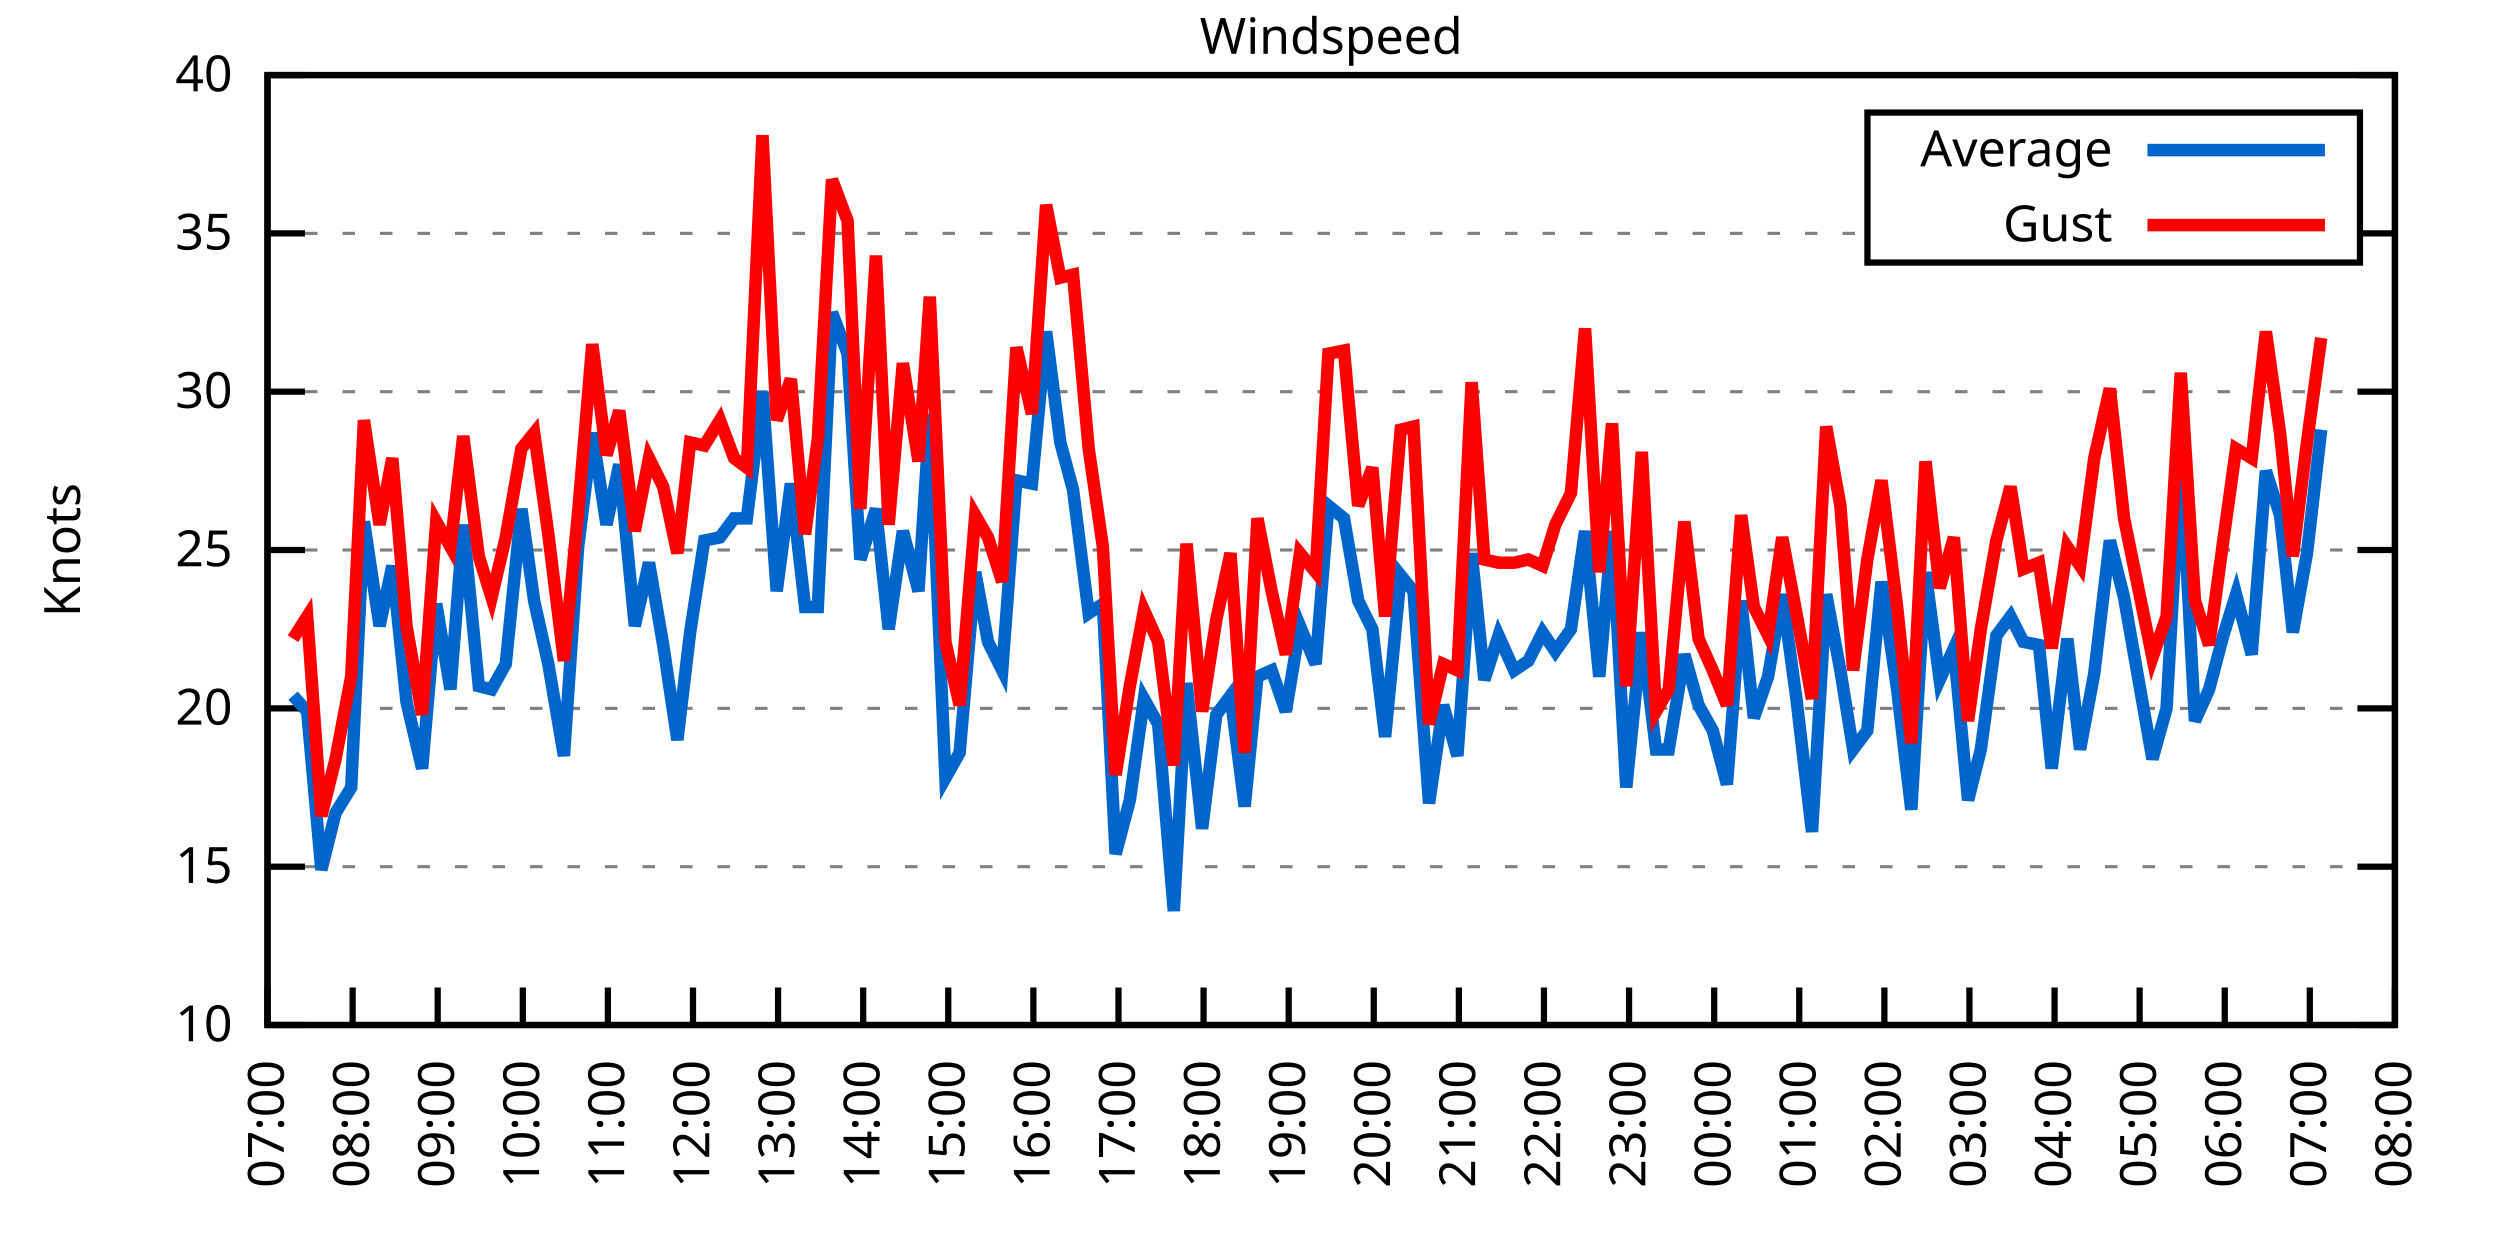
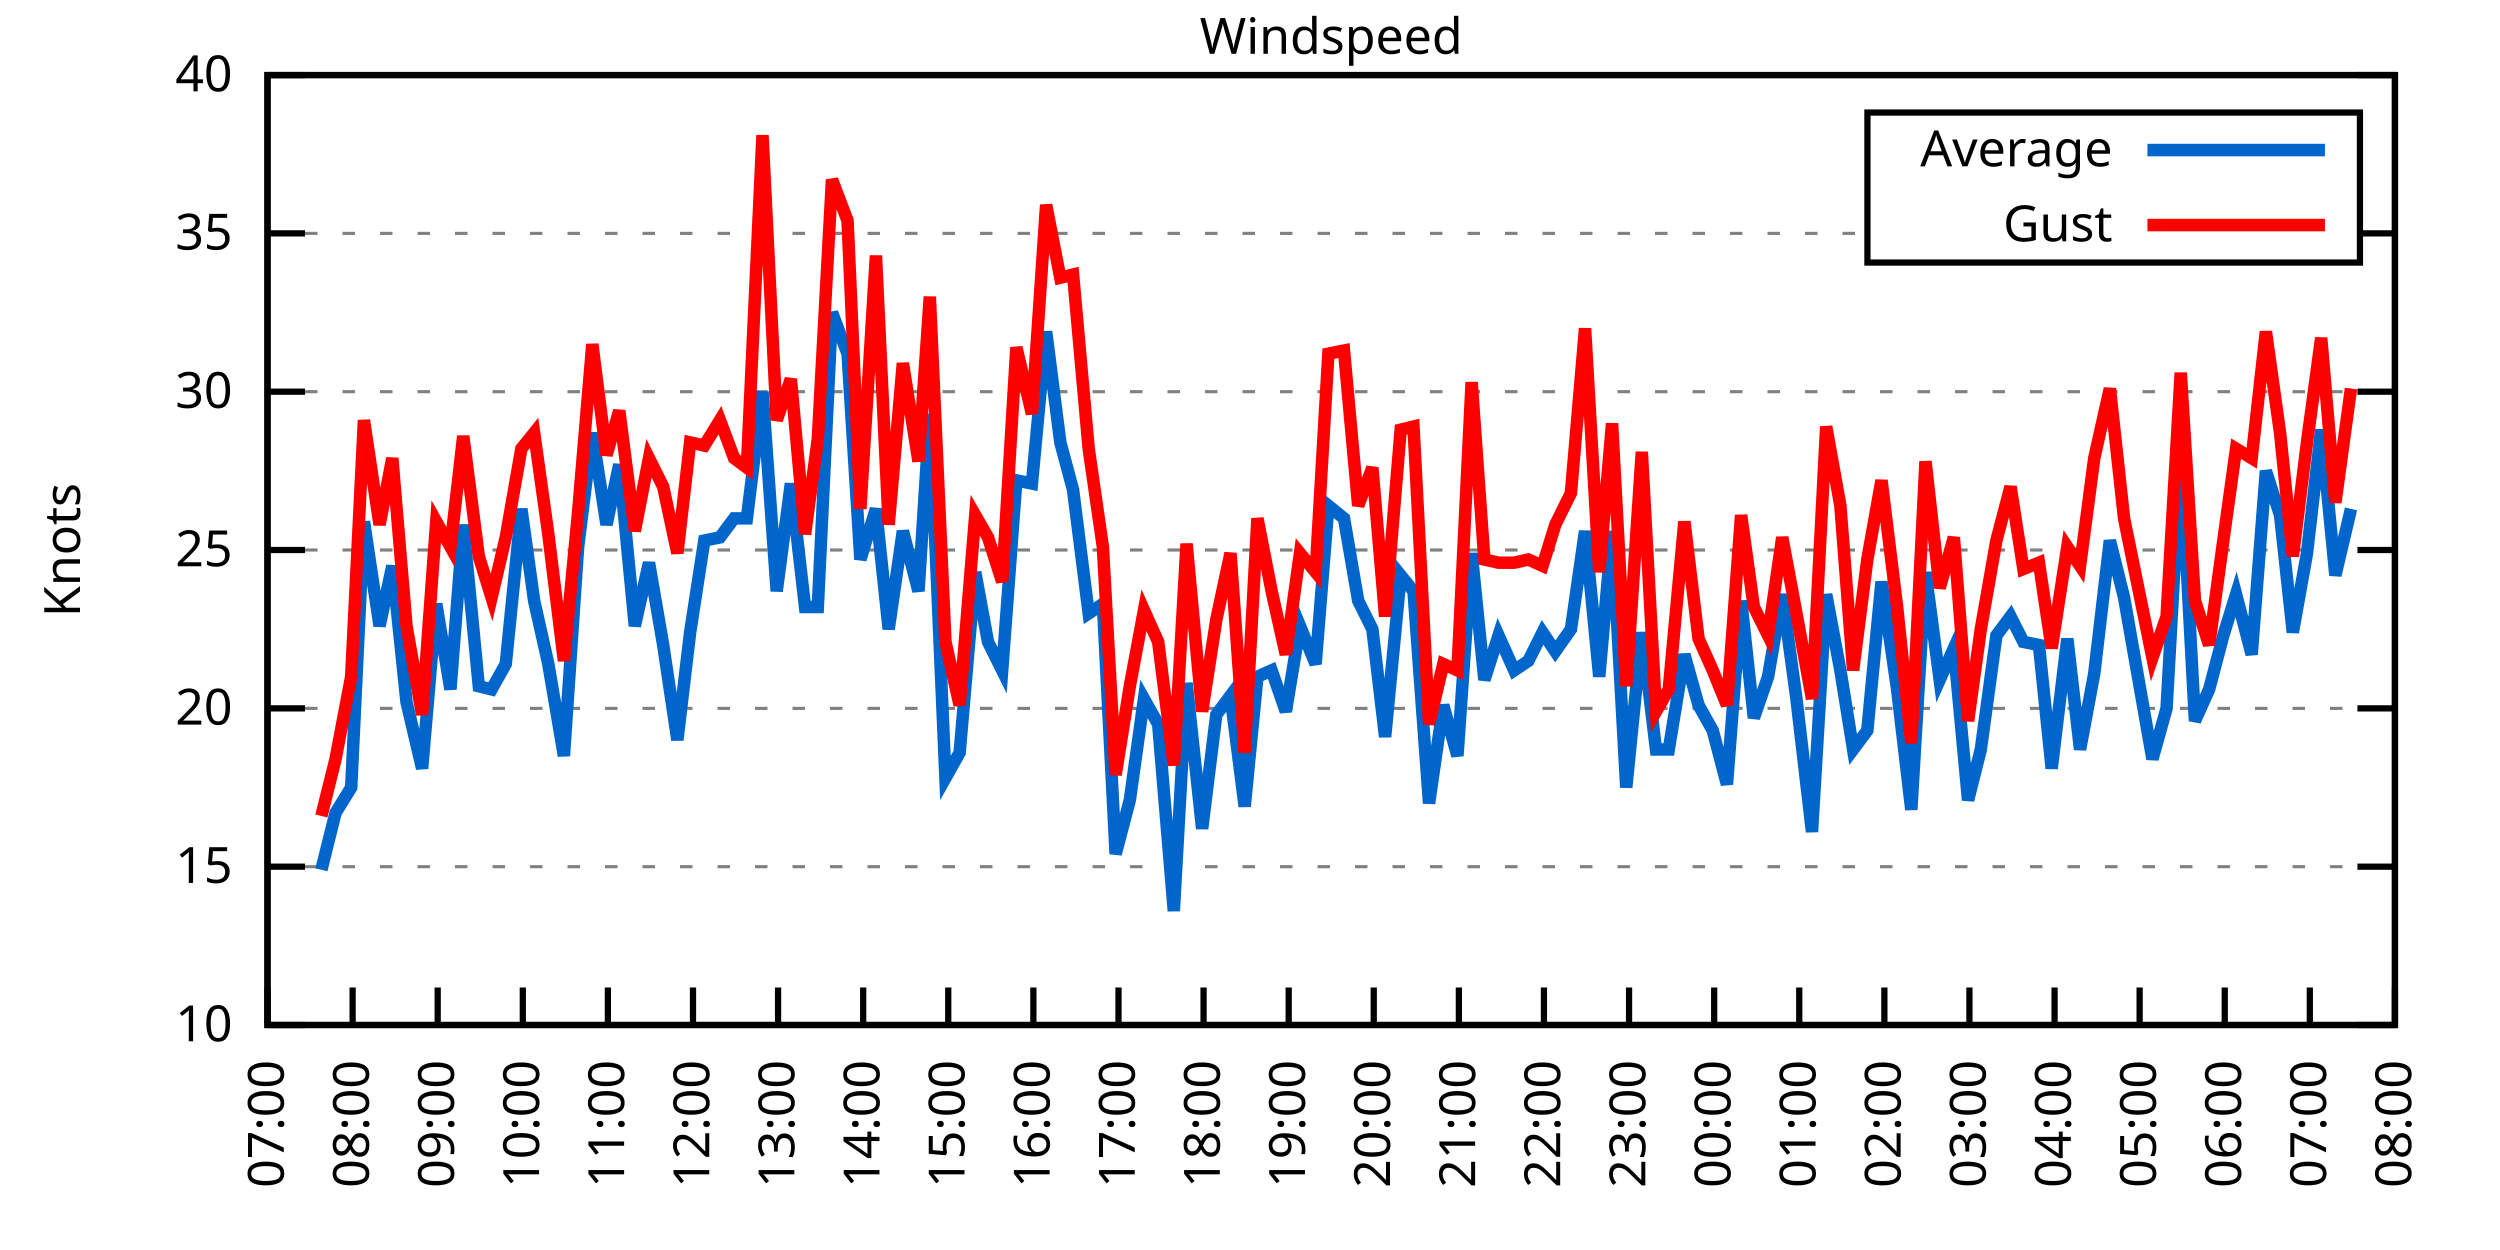
<svg xmlns="http://www.w3.org/2000/svg" xmlns:xlink="http://www.w3.org/1999/xlink" width="400" height="200" viewBox="0 0 400 200">
  <g id="gnuplot_canvas">
    <rect x="0" y="0" width="400" height="200" fill="none" />
    <defs>
      <circle id="gpDot" r="0.5" stroke-width="0.5" stroke="currentColor" />
      <path id="gpPt0" stroke-width="0.333" stroke="currentColor" d="M-1,0 h2 M0,-1 v2" />
      <path id="gpPt1" stroke-width="0.333" stroke="currentColor" d="M-1,-1 L1,1 M1,-1 L-1,1" />
      <path id="gpPt2" stroke-width="0.333" stroke="currentColor" d="M-1,0 L1,0 M0,-1 L0,1 M-1,-1 L1,1 M-1,1 L1,-1" />
      <rect id="gpPt3" stroke-width="0.333" stroke="currentColor" x="-1" y="-1" width="2" height="2" />
      <rect id="gpPt4" stroke-width="0.333" stroke="currentColor" fill="currentColor" x="-1" y="-1" width="2" height="2" />
      <circle id="gpPt5" stroke-width="0.333" stroke="currentColor" cx="0" cy="0" r="1" />
      <use xlink:href="#gpPt5" id="gpPt6" fill="currentColor" stroke="none" />
      <path id="gpPt7" stroke-width="0.333" stroke="currentColor" d="M0,-1.33 L-1.33,0.67 L1.33,0.67 z" />
      <use xlink:href="#gpPt7" id="gpPt8" fill="currentColor" stroke="none" />
      <use xlink:href="#gpPt7" id="gpPt9" stroke="currentColor" transform="rotate(180)" />
      <use xlink:href="#gpPt9" id="gpPt10" fill="currentColor" stroke="none" />
      <use xlink:href="#gpPt3" id="gpPt11" stroke="currentColor" transform="rotate(45)" />
      <use xlink:href="#gpPt11" id="gpPt12" fill="currentColor" stroke="none" />
      <path id="gpPt13" stroke-width="0.333" stroke="currentColor" d="M0,1.330 L1.265,0.411 L0.782,-1.067 L-0.782,-1.076 L-1.265,0.411 z" />
      <use xlink:href="#gpPt13" id="gpPt14" fill="currentColor" stroke="none" />
      <filter id="textbox" filterUnits="objectBoundingBox" x="0" y="0" height="1" width="1">
        <feFlood flood-color="white" flood-opacity="1" result="bgnd" />
        <feComposite in="SourceGraphic" in2="bgnd" operator="atop" />
      </filter>
      <filter id="greybox" filterUnits="objectBoundingBox" x="0" y="0" height="1" width="1">
        <feFlood flood-color="lightgrey" flood-opacity="1" result="grey" />
        <feComposite in="SourceGraphic" in2="grey" operator="atop" />
      </filter>
    </defs>
    <g fill="none" color="white" stroke="currentColor" stroke-width="1.00" stroke-linecap="butt" stroke-linejoin="miter">
</g>
    <g fill="none" color="black" stroke="currentColor" stroke-width="1.00" stroke-linecap="butt" stroke-linejoin="miter">
      <g stroke="none" shape-rendering="crispEdges">
        <polygon fill="rgb(255, 255, 255)" points="42.80,164.00 383.18,164.00 383.18,12.02 42.80,12.02 " />
      </g>
    </g>
    <g fill="none" color="black" stroke="currentColor" stroke-width="1.00" stroke-linecap="butt" stroke-linejoin="miter">
</g>
    <g fill="none" color="black" stroke="black" stroke-width="0.50" stroke-linecap="butt" stroke-linejoin="miter">
</g>
    <g fill="none" color="gray" stroke="currentColor" stroke-width="0.50" stroke-linecap="butt" stroke-linejoin="miter">
      <path stroke="gray" stroke-dasharray="2,4" class="gridline" d="M42.80,164.00 L383.19,164.00  " />
    </g>
    <g fill="none" color="gray" stroke="gray" stroke-width="1.00" stroke-linecap="butt" stroke-linejoin="miter">
</g>
    <g fill="none" color="black" stroke="currentColor" stroke-width="1.00" stroke-linecap="butt" stroke-linejoin="miter">
      <path stroke="black" d="M42.80,164.00 L48.80,164.00 M383.19,164.00 L377.19,164.00  " />
      <g transform="translate(37.20,166.60)" stroke="none" fill="black" font-family="Sans" font-size="8.00" text-anchor="end">
        <text>
          <tspan font-family="Sans"> 10</tspan>
        </text>
      </g>
    </g>
    <g fill="none" color="black" stroke="currentColor" stroke-width="1.00" stroke-linecap="butt" stroke-linejoin="miter">
</g>
    <g fill="none" color="black" stroke="black" stroke-width="0.50" stroke-linecap="butt" stroke-linejoin="miter">
</g>
    <g fill="none" color="gray" stroke="currentColor" stroke-width="0.50" stroke-linecap="butt" stroke-linejoin="miter">
      <path stroke="gray" stroke-dasharray="2,4" class="gridline" d="M42.80,138.67 L383.19,138.67  " />
    </g>
    <g fill="none" color="gray" stroke="gray" stroke-width="1.00" stroke-linecap="butt" stroke-linejoin="miter">
</g>
    <g fill="none" color="black" stroke="currentColor" stroke-width="1.00" stroke-linecap="butt" stroke-linejoin="miter">
      <path stroke="black" d="M42.80,138.67 L48.80,138.67 M383.19,138.67 L377.19,138.67  " />
      <g transform="translate(37.20,141.27)" stroke="none" fill="black" font-family="Sans" font-size="8.00" text-anchor="end">
        <text>
          <tspan font-family="Sans"> 15</tspan>
        </text>
      </g>
    </g>
    <g fill="none" color="black" stroke="currentColor" stroke-width="1.00" stroke-linecap="butt" stroke-linejoin="miter">
</g>
    <g fill="none" color="black" stroke="black" stroke-width="0.50" stroke-linecap="butt" stroke-linejoin="miter">
</g>
    <g fill="none" color="gray" stroke="currentColor" stroke-width="0.50" stroke-linecap="butt" stroke-linejoin="miter">
      <path stroke="gray" stroke-dasharray="2,4" class="gridline" d="M42.80,113.34 L383.19,113.34  " />
    </g>
    <g fill="none" color="gray" stroke="gray" stroke-width="1.00" stroke-linecap="butt" stroke-linejoin="miter">
</g>
    <g fill="none" color="black" stroke="currentColor" stroke-width="1.00" stroke-linecap="butt" stroke-linejoin="miter">
      <path stroke="black" d="M42.80,113.34 L48.80,113.34 M383.19,113.34 L377.19,113.34  " />
      <g transform="translate(37.20,115.94)" stroke="none" fill="black" font-family="Sans" font-size="8.00" text-anchor="end">
        <text>
          <tspan font-family="Sans"> 20</tspan>
        </text>
      </g>
    </g>
    <g fill="none" color="black" stroke="currentColor" stroke-width="1.00" stroke-linecap="butt" stroke-linejoin="miter">
</g>
    <g fill="none" color="black" stroke="black" stroke-width="0.50" stroke-linecap="butt" stroke-linejoin="miter">
</g>
    <g fill="none" color="gray" stroke="currentColor" stroke-width="0.50" stroke-linecap="butt" stroke-linejoin="miter">
      <path stroke="gray" stroke-dasharray="2,4" class="gridline" d="M42.80,88.00 L383.19,88.00  " />
    </g>
    <g fill="none" color="gray" stroke="gray" stroke-width="1.00" stroke-linecap="butt" stroke-linejoin="miter">
</g>
    <g fill="none" color="black" stroke="currentColor" stroke-width="1.00" stroke-linecap="butt" stroke-linejoin="miter">
      <path stroke="black" d="M42.80,88.00 L48.80,88.00 M383.19,88.00 L377.19,88.00  " />
      <g transform="translate(37.20,90.60)" stroke="none" fill="black" font-family="Sans" font-size="8.00" text-anchor="end">
        <text>
          <tspan font-family="Sans"> 25</tspan>
        </text>
      </g>
    </g>
    <g fill="none" color="black" stroke="currentColor" stroke-width="1.00" stroke-linecap="butt" stroke-linejoin="miter">
</g>
    <g fill="none" color="black" stroke="black" stroke-width="0.50" stroke-linecap="butt" stroke-linejoin="miter">
</g>
    <g fill="none" color="gray" stroke="currentColor" stroke-width="0.50" stroke-linecap="butt" stroke-linejoin="miter">
      <path stroke="gray" stroke-dasharray="2,4" class="gridline" d="M42.80,62.67 L383.19,62.67  " />
    </g>
    <g fill="none" color="gray" stroke="gray" stroke-width="1.00" stroke-linecap="butt" stroke-linejoin="miter">
</g>
    <g fill="none" color="black" stroke="currentColor" stroke-width="1.00" stroke-linecap="butt" stroke-linejoin="miter">
      <path stroke="black" d="M42.80,62.67 L48.80,62.67 M383.19,62.67 L377.19,62.67  " />
      <g transform="translate(37.20,65.27)" stroke="none" fill="black" font-family="Sans" font-size="8.00" text-anchor="end">
        <text>
          <tspan font-family="Sans"> 30</tspan>
        </text>
      </g>
    </g>
    <g fill="none" color="black" stroke="currentColor" stroke-width="1.00" stroke-linecap="butt" stroke-linejoin="miter">
</g>
    <g fill="none" color="black" stroke="black" stroke-width="0.50" stroke-linecap="butt" stroke-linejoin="miter">
</g>
    <g fill="none" color="gray" stroke="currentColor" stroke-width="0.50" stroke-linecap="butt" stroke-linejoin="miter">
      <path stroke="gray" stroke-dasharray="2,4" class="gridline" d="M42.80,37.34 L298.79,37.34 M377.59,37.34 L383.19,37.34  " />
    </g>
    <g fill="none" color="gray" stroke="gray" stroke-width="1.00" stroke-linecap="butt" stroke-linejoin="miter">
</g>
    <g fill="none" color="black" stroke="currentColor" stroke-width="1.00" stroke-linecap="butt" stroke-linejoin="miter">
      <path stroke="black" d="M42.80,37.34 L48.80,37.34 M383.19,37.34 L377.19,37.34  " />
      <g transform="translate(37.20,39.94)" stroke="none" fill="black" font-family="Sans" font-size="8.00" text-anchor="end">
        <text>
          <tspan font-family="Sans"> 35</tspan>
        </text>
      </g>
    </g>
    <g fill="none" color="black" stroke="currentColor" stroke-width="1.00" stroke-linecap="butt" stroke-linejoin="miter">
</g>
    <g fill="none" color="black" stroke="black" stroke-width="0.50" stroke-linecap="butt" stroke-linejoin="miter">
</g>
    <g fill="none" color="gray" stroke="currentColor" stroke-width="0.50" stroke-linecap="butt" stroke-linejoin="miter">
      <path stroke="gray" stroke-dasharray="2,4" class="gridline" d="M42.80,12.01 L383.19,12.01  " />
    </g>
    <g fill="none" color="gray" stroke="gray" stroke-width="1.00" stroke-linecap="butt" stroke-linejoin="miter">
</g>
    <g fill="none" color="black" stroke="currentColor" stroke-width="1.00" stroke-linecap="butt" stroke-linejoin="miter">
      <path stroke="black" d="M42.80,12.01 L48.80,12.01 M383.19,12.01 L377.19,12.01  " />
      <g transform="translate(37.20,14.61)" stroke="none" fill="black" font-family="Sans" font-size="8.00" text-anchor="end">
        <text>
          <tspan font-family="Sans"> 40</tspan>
        </text>
      </g>
    </g>
    <g fill="none" color="black" stroke="currentColor" stroke-width="1.00" stroke-linecap="butt" stroke-linejoin="miter">
      <path stroke="black" d="M42.80,164.00 L42.80,158.00  " />
      <g transform="translate(45.40,169.60) rotate(270.00)" stroke="none" fill="black" font-family="Sans" font-size="8.00" text-anchor="end">
        <text>
          <tspan font-family="Sans">07:00</tspan>
        </text>
      </g>
    </g>
    <g fill="none" color="black" stroke="currentColor" stroke-width="1.00" stroke-linecap="butt" stroke-linejoin="miter">
      <path stroke="black" d="M56.42,164.00 L56.42,158.00  " />
      <g transform="translate(59.02,169.60) rotate(270.00)" stroke="none" fill="black" font-family="Sans" font-size="8.00" text-anchor="end">
        <text>
          <tspan font-family="Sans">08:00</tspan>
        </text>
      </g>
    </g>
    <g fill="none" color="black" stroke="currentColor" stroke-width="1.00" stroke-linecap="butt" stroke-linejoin="miter">
      <path stroke="black" d="M70.03,164.00 L70.03,158.00  " />
      <g transform="translate(72.63,169.60) rotate(270.00)" stroke="none" fill="black" font-family="Sans" font-size="8.00" text-anchor="end">
        <text>
          <tspan font-family="Sans">09:00</tspan>
        </text>
      </g>
    </g>
    <g fill="none" color="black" stroke="currentColor" stroke-width="1.00" stroke-linecap="butt" stroke-linejoin="miter">
      <path stroke="black" d="M83.65,164.00 L83.65,158.00  " />
      <g transform="translate(86.25,169.60) rotate(270.00)" stroke="none" fill="black" font-family="Sans" font-size="8.00" text-anchor="end">
        <text>
          <tspan font-family="Sans">10:00</tspan>
        </text>
      </g>
    </g>
    <g fill="none" color="black" stroke="currentColor" stroke-width="1.00" stroke-linecap="butt" stroke-linejoin="miter">
      <path stroke="black" d="M97.26,164.00 L97.26,158.00  " />
      <g transform="translate(99.86,169.60) rotate(270.00)" stroke="none" fill="black" font-family="Sans" font-size="8.00" text-anchor="end">
        <text>
          <tspan font-family="Sans">11:00</tspan>
        </text>
      </g>
    </g>
    <g fill="none" color="black" stroke="currentColor" stroke-width="1.00" stroke-linecap="butt" stroke-linejoin="miter">
      <path stroke="black" d="M110.88,164.00 L110.88,158.00  " />
      <g transform="translate(113.48,169.60) rotate(270.00)" stroke="none" fill="black" font-family="Sans" font-size="8.00" text-anchor="end">
        <text>
          <tspan font-family="Sans">12:00</tspan>
        </text>
      </g>
    </g>
    <g fill="none" color="black" stroke="currentColor" stroke-width="1.00" stroke-linecap="butt" stroke-linejoin="miter">
      <path stroke="black" d="M124.49,164.00 L124.49,158.00  " />
      <g transform="translate(127.09,169.60) rotate(270.00)" stroke="none" fill="black" font-family="Sans" font-size="8.00" text-anchor="end">
        <text>
          <tspan font-family="Sans">13:00</tspan>
        </text>
      </g>
    </g>
    <g fill="none" color="black" stroke="currentColor" stroke-width="1.00" stroke-linecap="butt" stroke-linejoin="miter">
      <path stroke="black" d="M138.11,164.00 L138.11,158.00  " />
      <g transform="translate(140.71,169.60) rotate(270.00)" stroke="none" fill="black" font-family="Sans" font-size="8.00" text-anchor="end">
        <text>
          <tspan font-family="Sans">14:00</tspan>
        </text>
      </g>
    </g>
    <g fill="none" color="black" stroke="currentColor" stroke-width="1.00" stroke-linecap="butt" stroke-linejoin="miter">
      <path stroke="black" d="M151.72,164.00 L151.72,158.00  " />
      <g transform="translate(154.32,169.60) rotate(270.00)" stroke="none" fill="black" font-family="Sans" font-size="8.00" text-anchor="end">
        <text>
          <tspan font-family="Sans">15:00</tspan>
        </text>
      </g>
    </g>
    <g fill="none" color="black" stroke="currentColor" stroke-width="1.00" stroke-linecap="butt" stroke-linejoin="miter">
      <path stroke="black" d="M165.34,164.00 L165.34,158.00  " />
      <g transform="translate(167.94,169.60) rotate(270.00)" stroke="none" fill="black" font-family="Sans" font-size="8.00" text-anchor="end">
        <text>
          <tspan font-family="Sans">16:00</tspan>
        </text>
      </g>
    </g>
    <g fill="none" color="black" stroke="currentColor" stroke-width="1.00" stroke-linecap="butt" stroke-linejoin="miter">
      <path stroke="black" d="M178.96,164.00 L178.96,158.00  " />
      <g transform="translate(181.56,169.60) rotate(270.00)" stroke="none" fill="black" font-family="Sans" font-size="8.00" text-anchor="end">
        <text>
          <tspan font-family="Sans">17:00</tspan>
        </text>
      </g>
    </g>
    <g fill="none" color="black" stroke="currentColor" stroke-width="1.00" stroke-linecap="butt" stroke-linejoin="miter">
      <path stroke="black" d="M192.57,164.00 L192.57,158.00  " />
      <g transform="translate(195.17,169.60) rotate(270.00)" stroke="none" fill="black" font-family="Sans" font-size="8.00" text-anchor="end">
        <text>
          <tspan font-family="Sans">18:00</tspan>
        </text>
      </g>
    </g>
    <g fill="none" color="black" stroke="currentColor" stroke-width="1.00" stroke-linecap="butt" stroke-linejoin="miter">
      <path stroke="black" d="M206.19,164.00 L206.19,158.00  " />
      <g transform="translate(208.79,169.60) rotate(270.00)" stroke="none" fill="black" font-family="Sans" font-size="8.00" text-anchor="end">
        <text>
          <tspan font-family="Sans">19:00</tspan>
        </text>
      </g>
    </g>
    <g fill="none" color="black" stroke="currentColor" stroke-width="1.00" stroke-linecap="butt" stroke-linejoin="miter">
      <path stroke="black" d="M219.80,164.00 L219.80,158.00  " />
      <g transform="translate(222.40,169.60) rotate(270.00)" stroke="none" fill="black" font-family="Sans" font-size="8.00" text-anchor="end">
        <text>
          <tspan font-family="Sans">20:00</tspan>
        </text>
      </g>
    </g>
    <g fill="none" color="black" stroke="currentColor" stroke-width="1.00" stroke-linecap="butt" stroke-linejoin="miter">
      <path stroke="black" d="M233.42,164.00 L233.42,158.00  " />
      <g transform="translate(236.02,169.60) rotate(270.00)" stroke="none" fill="black" font-family="Sans" font-size="8.00" text-anchor="end">
        <text>
          <tspan font-family="Sans">21:00</tspan>
        </text>
      </g>
    </g>
    <g fill="none" color="black" stroke="currentColor" stroke-width="1.00" stroke-linecap="butt" stroke-linejoin="miter">
      <path stroke="black" d="M247.03,164.00 L247.03,158.00  " />
      <g transform="translate(249.63,169.60) rotate(270.00)" stroke="none" fill="black" font-family="Sans" font-size="8.00" text-anchor="end">
        <text>
          <tspan font-family="Sans">22:00</tspan>
        </text>
      </g>
    </g>
    <g fill="none" color="black" stroke="currentColor" stroke-width="1.00" stroke-linecap="butt" stroke-linejoin="miter">
      <path stroke="black" d="M260.65,164.00 L260.65,158.00  " />
      <g transform="translate(263.25,169.60) rotate(270.00)" stroke="none" fill="black" font-family="Sans" font-size="8.00" text-anchor="end">
        <text>
          <tspan font-family="Sans">23:00</tspan>
        </text>
      </g>
    </g>
    <g fill="none" color="black" stroke="currentColor" stroke-width="1.00" stroke-linecap="butt" stroke-linejoin="miter">
      <path stroke="black" d="M274.27,164.00 L274.27,158.00  " />
      <g transform="translate(276.87,169.60) rotate(270.00)" stroke="none" fill="black" font-family="Sans" font-size="8.00" text-anchor="end">
        <text>
          <tspan font-family="Sans">00:00</tspan>
        </text>
      </g>
    </g>
    <g fill="none" color="black" stroke="currentColor" stroke-width="1.00" stroke-linecap="butt" stroke-linejoin="miter">
      <path stroke="black" d="M287.88,164.00 L287.88,158.00  " />
      <g transform="translate(290.48,169.60) rotate(270.00)" stroke="none" fill="black" font-family="Sans" font-size="8.00" text-anchor="end">
        <text>
          <tspan font-family="Sans">01:00</tspan>
        </text>
      </g>
    </g>
    <g fill="none" color="black" stroke="currentColor" stroke-width="1.00" stroke-linecap="butt" stroke-linejoin="miter">
      <path stroke="black" d="M301.50,164.00 L301.50,158.00  " />
      <g transform="translate(304.10,169.60) rotate(270.00)" stroke="none" fill="black" font-family="Sans" font-size="8.00" text-anchor="end">
        <text>
          <tspan font-family="Sans">02:00</tspan>
        </text>
      </g>
    </g>
    <g fill="none" color="black" stroke="currentColor" stroke-width="1.00" stroke-linecap="butt" stroke-linejoin="miter">
      <path stroke="black" d="M315.11,164.00 L315.11,158.00  " />
      <g transform="translate(317.71,169.60) rotate(270.00)" stroke="none" fill="black" font-family="Sans" font-size="8.00" text-anchor="end">
        <text>
          <tspan font-family="Sans">03:00</tspan>
        </text>
      </g>
    </g>
    <g fill="none" color="black" stroke="currentColor" stroke-width="1.00" stroke-linecap="butt" stroke-linejoin="miter">
      <path stroke="black" d="M328.73,164.00 L328.73,158.00  " />
      <g transform="translate(331.33,169.60) rotate(270.00)" stroke="none" fill="black" font-family="Sans" font-size="8.00" text-anchor="end">
        <text>
          <tspan font-family="Sans">04:00</tspan>
        </text>
      </g>
    </g>
    <g fill="none" color="black" stroke="currentColor" stroke-width="1.00" stroke-linecap="butt" stroke-linejoin="miter">
      <path stroke="black" d="M342.34,164.00 L342.34,158.00  " />
      <g transform="translate(344.94,169.60) rotate(270.00)" stroke="none" fill="black" font-family="Sans" font-size="8.00" text-anchor="end">
        <text>
          <tspan font-family="Sans">05:00</tspan>
        </text>
      </g>
    </g>
    <g fill="none" color="black" stroke="currentColor" stroke-width="1.00" stroke-linecap="butt" stroke-linejoin="miter">
      <path stroke="black" d="M355.96,164.00 L355.96,158.00  " />
      <g transform="translate(358.56,169.60) rotate(270.00)" stroke="none" fill="black" font-family="Sans" font-size="8.00" text-anchor="end">
        <text>
          <tspan font-family="Sans">06:00</tspan>
        </text>
      </g>
    </g>
    <g fill="none" color="black" stroke="currentColor" stroke-width="1.00" stroke-linecap="butt" stroke-linejoin="miter">
      <path stroke="black" d="M369.57,164.00 L369.57,158.00  " />
      <g transform="translate(372.17,169.60) rotate(270.00)" stroke="none" fill="black" font-family="Sans" font-size="8.00" text-anchor="end">
        <text>
          <tspan font-family="Sans">07:00</tspan>
        </text>
      </g>
    </g>
    <g fill="none" color="black" stroke="currentColor" stroke-width="1.00" stroke-linecap="butt" stroke-linejoin="miter">
      <path stroke="black" d="M383.19,164.00 L383.19,158.00  " />
      <g transform="translate(385.79,169.60) rotate(270.00)" stroke="none" fill="black" font-family="Sans" font-size="8.00" text-anchor="end">
        <text>
          <tspan font-family="Sans">08:00</tspan>
        </text>
      </g>
    </g>
    <g fill="none" color="black" stroke="currentColor" stroke-width="1.00" stroke-linecap="butt" stroke-linejoin="miter">
</g>
    <g fill="none" color="black" stroke="currentColor" stroke-width="1.00" stroke-linecap="butt" stroke-linejoin="miter">
      <path stroke="black" d="M42.80,12.01 L42.80,164.00 L383.19,164.00 L383.19,12.01 L42.80,12.01 Z  " />
    </g>
    <g fill="none" color="black" stroke="currentColor" stroke-width="1.00" stroke-linecap="butt" stroke-linejoin="miter">
</g>
    <g fill="none" color="black" stroke="currentColor" stroke-width="1.00" stroke-linecap="butt" stroke-linejoin="miter">
      <path stroke="black" d="M298.79,42.01 L298.79,18.01 L377.59,18.01 L377.59,42.01 L298.79,42.01 Z  " />
    </g>
    <g id="Windspeed_plot_1">
      <g fill="none" color="white" stroke="black" stroke-width="2.00" stroke-linecap="butt" stroke-linejoin="miter">
</g>
      <g fill="none" color="black" stroke="currentColor" stroke-width="2.00" stroke-linecap="butt" stroke-linejoin="miter">
        <g transform="translate(337.99,26.61)" stroke="none" fill="black" font-family="Sans" font-size="8.00" text-anchor="end">
          <text>
            <tspan font-family="Sans">Average</tspan>
          </text>
        </g>
      </g>
      <g fill="none" color="black" stroke="currentColor" stroke-width="2.00" stroke-linecap="butt" stroke-linejoin="miter">
-         <path stroke="rgb(  0, 102, 204)" d="M343.59,24.01 L371.99,24.01 M46.88,111.31 L49.15,113.84 L51.42,139.17 L53.69,130.06 L56.19,126.00 L58.23,83.45   L60.73,100.16 L62.77,90.54 L65.04,112.32 L67.54,122.96 L69.80,96.62 L72.07,110.30 L74.12,83.95 L76.61,109.79   L78.65,110.30 L80.92,106.24 L83.42,81.42 L85.46,96.11 L87.73,106.24 L90.23,120.94 L92.50,87.50 L94.77,69.26   L97.04,83.95 L99.08,74.33 L101.57,100.16 L103.84,90.03 L106.11,103.20 L108.38,118.40 L110.42,101.18 L112.69,86.49   L115.19,85.98 L117.46,82.94 L119.50,82.94 L122.00,62.67 L124.27,94.59 L126.54,77.37 L128.81,97.12 L130.85,97.12   L133.12,50.01 L135.61,56.59 L137.66,89.52 L140.15,81.42 L142.19,100.67 L144.46,84.97 L146.96,94.59 L148.77,66.22   L151.27,124.48 L153.54,120.43 L156.04,91.55 L158.08,102.70 L160.35,107.26 L162.62,76.86 L165.11,77.37 L167.38,53.05   L169.65,70.78 L171.69,78.38 L174.19,98.14 L176.46,96.62 L178.50,136.64 L180.77,128.03 L183.04,111.82 L185.31,115.87   L187.81,145.76 L189.85,109.28 L192.34,132.59 L194.61,114.35 L196.88,111.31 L199.15,129.04 L201.19,108.27 L203.46,107.26   L205.73,113.84 L208.00,100.16 L210.50,106.24 L212.54,80.91 L215.04,82.94 L217.31,96.11 L219.58,100.67 L221.62,117.90   L224.11,92.06 L226.16,94.59 L228.65,128.54 L230.92,112.83 L233.19,120.94 L235.46,88.51 L237.50,108.78 L239.77,101.68   L242.27,107.26 L244.54,105.74 L246.81,101.18 L248.85,104.22 L251.35,100.67 L253.61,84.97 L255.88,108.27 L257.93,84.97   L260.20,126.00 L262.69,101.18 L264.96,119.92 L267.00,119.92 L269.50,104.72 L271.77,112.83 L274.04,116.88 L276.31,125.50   L278.58,96.11 L280.62,114.86 L282.89,108.27 L285.16,95.10 L287.43,111.82 L289.92,133.10 L292.19,95.10 L294.46,107.26   L296.50,119.92 L298.77,116.88 L301.04,93.07 L303.54,110.30 L305.81,129.55 L308.08,91.55 L310.35,108.78 L312.62,103.71   L314.89,128.03 L316.93,119.92 L319.42,101.68 L321.69,98.64 L323.74,102.70 L326.23,103.20 L328.27,122.96 L330.77,102.19   L332.81,119.92 L335.08,107.76 L337.58,86.49 L339.85,95.60 L344.39,121.44 L346.65,113.34 L348.92,72.81 L351.19,115.36   L353.46,110.30 L355.73,101.68 L357.77,95.10 L360.27,104.72 L362.54,75.34 L364.81,82.43 L366.85,101.18 L369.12,88.51   L371.39,68.75  " />
+         <path stroke="rgb(  0, 102, 204)" d="M343.59,24.01 L371.99,24.01 M51.42,139.17 L53.69,130.06 L56.19,126.00 L58.23,83.45 L60.73,100.16 L62.77,90.54   L65.04,112.32 L67.54,122.96 L69.80,96.62 L72.07,110.30 L74.12,83.95 L76.61,109.79 L78.65,110.30 L80.92,106.24   L83.42,81.42 L85.46,96.11 L87.73,106.24 L90.23,120.94 L92.50,87.50 L94.77,69.26 L97.04,83.95 L99.08,74.33   L101.57,100.16 L103.84,90.03 L106.11,103.20 L108.38,118.40 L110.42,101.18 L112.69,86.49 L115.19,85.98 L117.46,82.94   L119.50,82.94 L122.00,62.67 L124.27,94.59 L126.54,77.37 L128.81,97.12 L130.85,97.12 L133.12,50.01 L135.61,56.59   L137.66,89.52 L140.15,81.42 L142.19,100.67 L144.46,84.97 L146.96,94.59 L148.77,66.22 L151.27,124.48 L153.54,120.43   L156.04,91.55 L158.08,102.70 L160.35,107.26 L162.62,76.86 L165.11,77.37 L167.38,53.05 L169.65,70.78 L171.69,78.38   L174.19,98.14 L176.46,96.62 L178.50,136.64 L180.77,128.03 L183.04,111.82 L185.31,115.87 L187.81,145.76 L189.85,109.28   L192.34,132.59 L194.61,114.35 L196.88,111.31 L199.15,129.04 L201.19,108.27 L203.46,107.26 L205.73,113.84 L208.00,100.16   L210.50,106.24 L212.54,80.91 L215.04,82.94 L217.31,96.11 L219.58,100.67 L221.62,117.90 L224.11,92.06 L226.16,94.59   L228.65,128.54 L230.92,112.83 L233.19,120.94 L235.46,88.51 L237.50,108.78 L239.77,101.68 L242.27,107.26 L244.54,105.74   L246.81,101.18 L248.85,104.22 L251.35,100.67 L253.61,84.97 L255.88,108.27 L257.93,84.97 L260.20,126.00 L262.69,101.18   L264.96,119.92 L267.00,119.92 L269.50,104.72 L271.77,112.83 L274.04,116.88 L276.31,125.50 L278.58,96.11 L280.62,114.86   L282.89,108.27 L285.16,95.10 L287.43,111.82 L289.92,133.10 L292.19,95.10 L294.46,107.26 L296.50,119.92 L298.77,116.88   L301.04,93.07 L303.54,110.30 L305.81,129.55 L308.08,91.55 L310.35,108.78 L312.62,103.71 L314.89,128.03 L316.93,119.92   L319.42,101.68 L321.69,98.64 L323.74,102.70 L326.23,103.20 L328.27,122.96 L330.77,102.19 L332.81,119.92 L335.08,107.76   L337.58,86.49 L339.85,95.60 L344.39,121.44 L346.65,113.34 L348.92,72.81 L351.19,115.36 L353.46,110.30 L355.73,101.68   L357.77,95.10 L360.27,104.72 L362.54,75.34 L364.81,82.43 L366.85,101.18 L369.12,88.51 L371.39,68.75 L373.66,92.06   L376.16,81.42  " />
      </g>
    </g>
    <g id="Windspeed_plot_2">
      <g fill="none" color="black" stroke="currentColor" stroke-width="2.00" stroke-linecap="butt" stroke-linejoin="miter">
        <g transform="translate(337.99,38.61)" stroke="none" fill="black" font-family="Sans" font-size="8.00" text-anchor="end">
          <text>
            <tspan font-family="Sans">Gust</tspan>
          </text>
        </g>
      </g>
      <g fill="none" color="black" stroke="currentColor" stroke-width="2.00" stroke-linecap="butt" stroke-linejoin="miter">
-         <path stroke="rgb(255,   0,   0)" d="M343.59,36.01 L371.99,36.01 M46.88,102.19 L49.15,98.64 L51.42,130.56 L53.69,121.44 L56.19,108.27 L58.23,67.23   L60.73,83.95 L62.77,73.31 L65.04,100.16 L67.54,114.35 L69.80,83.45 L72.07,87.50 L74.12,69.77 L76.61,89.02   L78.65,95.60 L80.92,85.98 L83.42,71.79 L85.46,69.26 L87.73,85.47 L90.23,105.74 L92.50,81.93 L94.77,55.07   L97.04,72.81 L99.08,65.71 L101.57,84.97 L103.84,73.31 L106.11,77.87 L108.38,88.51 L110.42,70.78 L112.69,71.29   L115.19,67.23 L117.46,73.31 L119.50,74.83 L122.00,21.64 L124.27,67.23 L126.54,60.65 L128.81,85.47 L130.85,70.27   L133.12,28.73 L135.61,35.32 L137.66,81.42 L140.15,40.89 L142.19,83.95 L144.46,58.11 L146.96,73.82 L148.77,47.47   L151.27,102.70 L153.54,112.83 L156.04,82.43 L158.08,85.98 L160.35,93.07 L162.62,55.58 L165.11,66.22 L167.38,32.78   L169.65,44.43 L171.69,43.93 L174.19,71.79 L176.46,87.50 L178.50,123.98 L180.77,109.79 L183.04,97.63 L185.31,102.70   L187.81,122.46 L189.85,86.99 L192.34,113.84 L194.61,99.15 L196.88,88.51 L199.15,120.43 L201.19,82.94 L203.46,94.59   L205.73,104.72 L208.00,88.51 L210.50,91.55 L212.54,56.59 L215.04,56.09 L217.31,80.91 L219.58,74.83 L221.62,98.64   L224.11,68.75 L226.16,68.25 L228.65,115.87 L230.92,106.24 L233.19,107.26 L235.46,61.15 L237.50,89.52 L239.77,90.03   L242.27,90.03 L244.54,89.52 L246.81,90.54 L248.85,83.95 L251.35,78.89 L253.61,52.54 L255.88,91.55 L257.93,67.74   L260.20,109.79 L262.69,72.30 L264.96,113.84 L267.00,110.30 L269.50,83.45 L271.77,102.19 L274.04,107.26 L276.31,112.83   L278.58,82.43 L280.62,97.12 L282.89,101.68 L285.16,85.98 L287.43,98.14 L289.92,111.82 L292.19,68.25 L294.46,80.91   L296.50,107.26 L298.77,89.52 L301.04,76.86 L303.54,97.12 L305.81,118.91 L308.08,73.82 L310.35,94.08 L312.62,85.98   L314.89,115.36 L316.93,100.67 L319.42,86.49 L321.69,77.87 L323.74,91.04 L326.23,90.03 L328.27,103.71 L330.77,87.50   L332.81,90.54 L335.08,73.31 L337.58,62.17 L339.85,82.94 L344.39,105.23 L346.65,98.64 L348.92,59.63 L351.19,96.11   L353.46,103.20 L355.73,86.49 L357.77,71.79 L360.27,73.31 L362.54,53.05 L364.81,69.26 L366.85,89.02 L369.12,70.78   L371.39,54.06  " />
+         <path stroke="rgb(255,   0,   0)" d="M343.59,36.01 L371.99,36.01 M51.42,130.56 L53.69,121.44 L56.19,108.27 L58.23,67.23 L60.73,83.95 L62.77,73.31   L65.04,100.16 L67.54,114.35 L69.80,83.45 L72.07,87.50 L74.12,69.77 L76.61,89.02 L78.65,95.60 L80.92,85.98   L83.42,71.79 L85.46,69.26 L87.73,85.47 L90.23,105.74 L92.50,81.93 L94.77,55.07 L97.04,72.81 L99.08,65.71   L101.57,84.97 L103.84,73.31 L106.11,77.87 L108.38,88.51 L110.42,70.78 L112.69,71.29 L115.19,67.23 L117.46,73.31   L119.50,74.83 L122.00,21.64 L124.27,67.23 L126.54,60.65 L128.81,85.47 L130.85,70.27 L133.12,28.73 L135.61,35.32   L137.66,81.42 L140.15,40.89 L142.19,83.95 L144.46,58.11 L146.96,73.82 L148.77,47.47 L151.27,102.70 L153.54,112.83   L156.04,82.43 L158.08,85.98 L160.35,93.07 L162.62,55.58 L165.11,66.22 L167.38,32.78 L169.65,44.43 L171.69,43.93   L174.19,71.79 L176.46,87.50 L178.50,123.98 L180.77,109.79 L183.04,97.63 L185.31,102.70 L187.81,122.46 L189.85,86.99   L192.34,113.84 L194.61,99.15 L196.88,88.51 L199.15,120.43 L201.19,82.94 L203.46,94.59 L205.73,104.72 L208.00,88.51   L210.50,91.55 L212.54,56.59 L215.04,56.09 L217.31,80.91 L219.58,74.83 L221.62,98.64 L224.11,68.75 L226.16,68.25   L228.65,115.87 L230.92,106.24 L233.19,107.26 L235.46,61.15 L237.50,89.52 L239.77,90.03 L242.27,90.03 L244.54,89.52   L246.81,90.54 L248.85,83.95 L251.35,78.89 L253.61,52.54 L255.88,91.55 L257.93,67.74 L260.20,109.79 L262.69,72.30   L264.96,113.84 L267.00,110.30 L269.50,83.45 L271.77,102.19 L274.04,107.26 L276.31,112.83 L278.58,82.43 L280.62,97.12   L282.89,101.68 L285.16,85.98 L287.43,98.14 L289.92,111.82 L292.19,68.25 L294.46,80.91 L296.50,107.26 L298.77,89.52   L301.04,76.86 L303.54,97.12 L305.81,118.91 L308.08,73.82 L310.35,94.08 L312.62,85.98 L314.89,115.36 L316.93,100.67   L319.42,86.49 L321.69,77.87 L323.74,91.04 L326.23,90.03 L328.27,103.71 L330.77,87.50 L332.81,90.54 L335.08,73.31   L337.58,62.17 L339.85,82.94 L344.39,105.23 L346.65,98.64 L348.92,59.63 L351.19,96.11 L353.46,103.20 L355.73,86.49   L357.77,71.79 L360.27,73.31 L362.54,53.05 L364.81,69.26 L366.85,89.02 L369.12,70.78 L371.39,54.06 L373.66,80.41   L376.16,62.17  " />
      </g>
    </g>
    <g fill="none" color="black" stroke="currentColor" stroke-width="2.00" stroke-linecap="butt" stroke-linejoin="miter">
</g>
    <g fill="none" color="black" stroke="black" stroke-width="1.00" stroke-linecap="butt" stroke-linejoin="miter">
</g>
    <g fill="none" color="black" stroke="currentColor" stroke-width="1.00" stroke-linecap="butt" stroke-linejoin="miter">
      <path stroke="black" d="M42.80,12.01 L42.80,164.00 L383.19,164.00 L383.19,12.01 L42.80,12.01 Z  " />
      <g transform="translate(12.80,88.01) rotate(270.00)" stroke="none" fill="black" font-family="Sans" font-size="8.00" text-anchor="middle">
        <text>
          <tspan font-family="Sans">Knots</tspan>
        </text>
      </g>
    </g>
    <g fill="none" color="black" stroke="currentColor" stroke-width="1.00" stroke-linecap="butt" stroke-linejoin="miter">
</g>
    <g fill="none" color="black" stroke="currentColor" stroke-width="1.00" stroke-linecap="butt" stroke-linejoin="miter">
      <g transform="translate(212.99,8.61)" stroke="none" fill="black" font-family="Sans" font-size="8.00" text-anchor="middle">
        <text>
          <tspan font-family="Sans">Windspeed</tspan>
        </text>
      </g>
    </g>
    <g fill="none" color="black" stroke="currentColor" stroke-width="1.00" stroke-linecap="butt" stroke-linejoin="miter">
</g>
  </g>
</svg>
